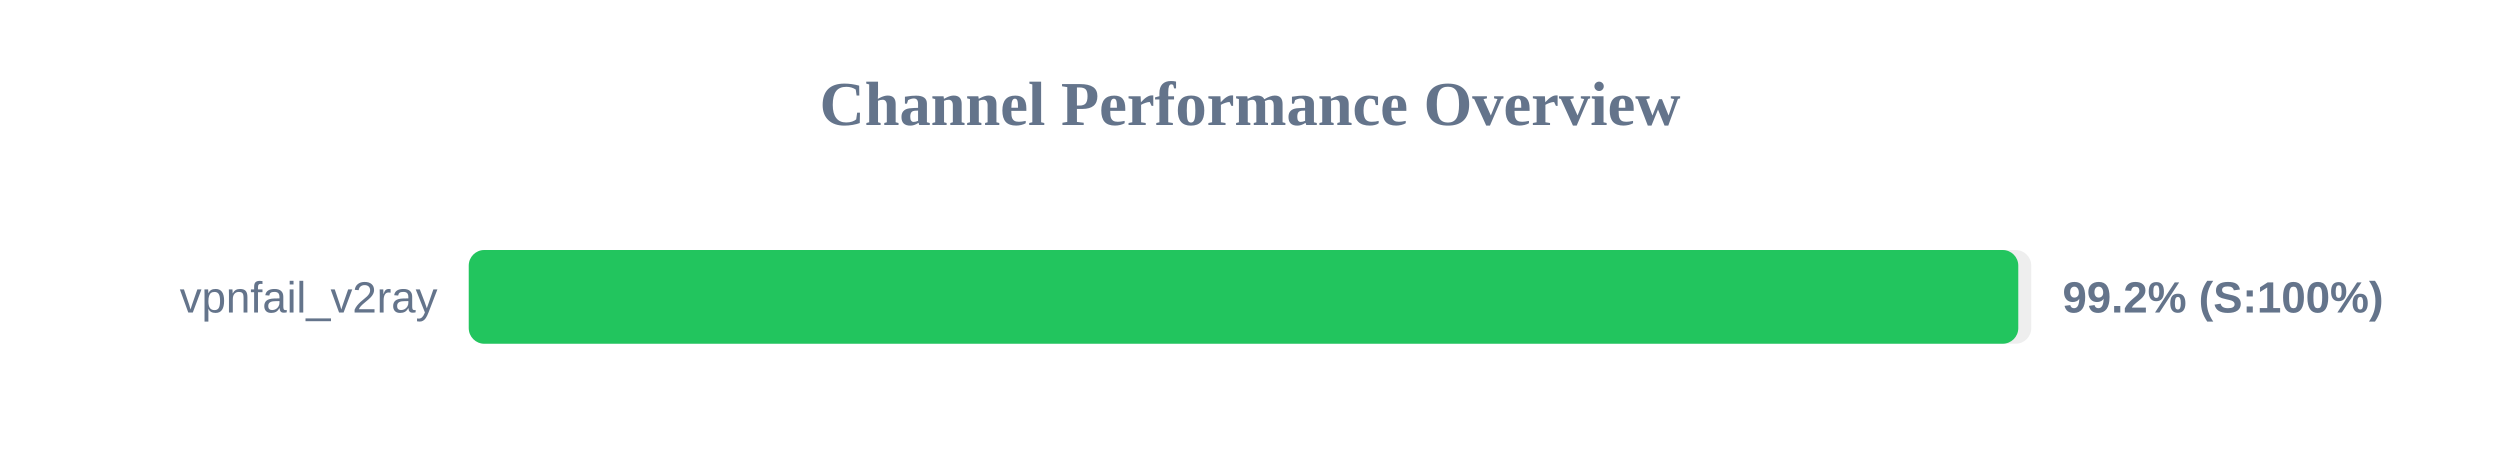
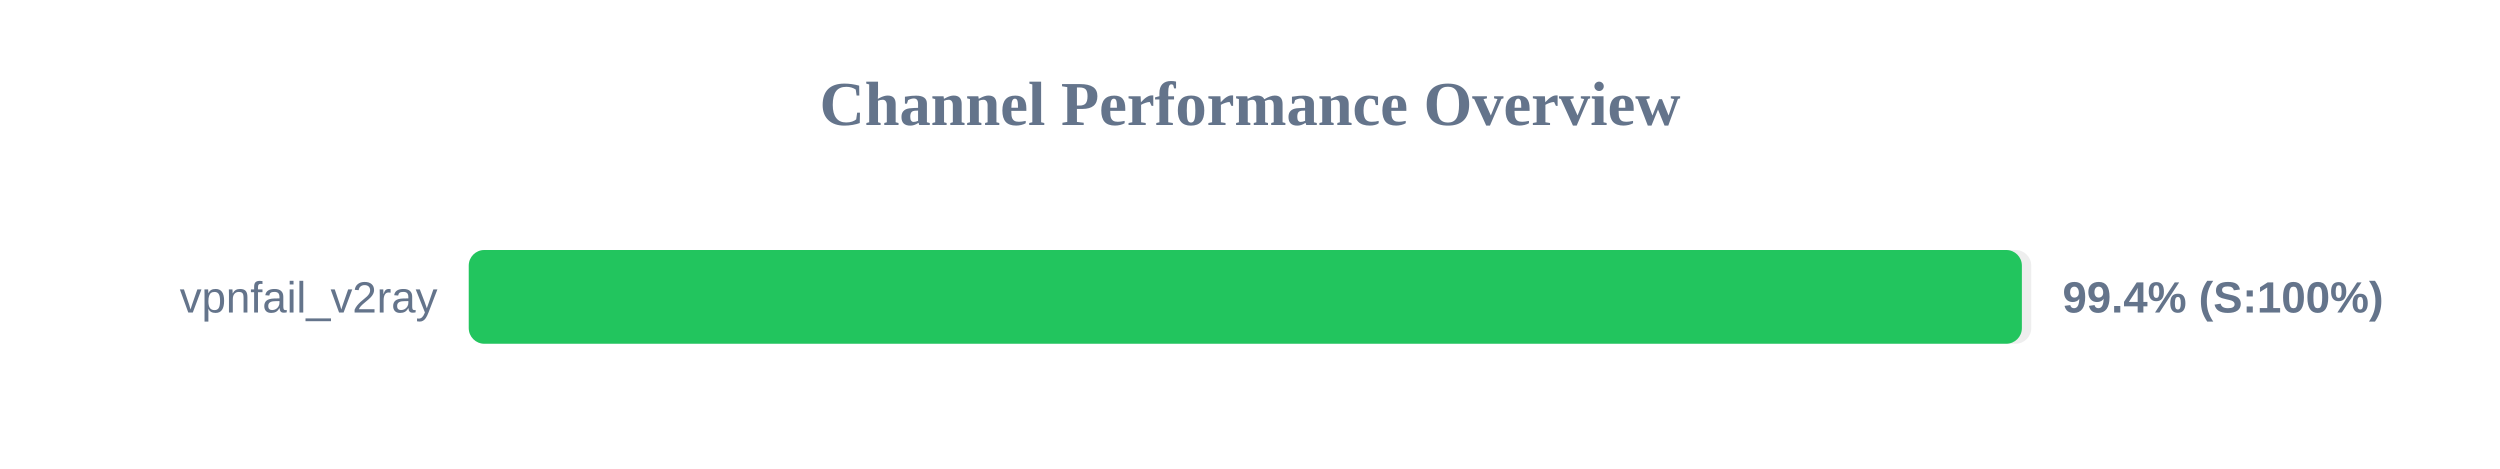
<svg xmlns="http://www.w3.org/2000/svg" width="800" height="150" version="1.1">
  <style>
        .row { font: 14px Arial; fill: #64748b; }
        .score { font: bold 14px Arial; fill: #64748b; }
    </style>
  <text x="400" y="40" text-anchor="middle" font-size="20px" font-weight="bold" fill="#64748b">Channel Performance Overview</text>
  <rect x="150" y="80" width="500" height="30" fill="#eee" rx="5" />
-   <rect x="150" y="80" width="495.85" height="30" fill="#22c55e" rx="5" />
+   <rect x="150" y="80" width="497.0" height="30" fill="#22c55e" rx="5" />
  <text x="140" y="100" text-anchor="end" class="row">vpnfail_v2ray</text>
-   <text x="660" y="100" text-anchor="start" class="score">99.2% (S:100%)</text>
+   <text x="660" y="100" text-anchor="start" class="score">99.4% (S:100%)</text>
</svg>
